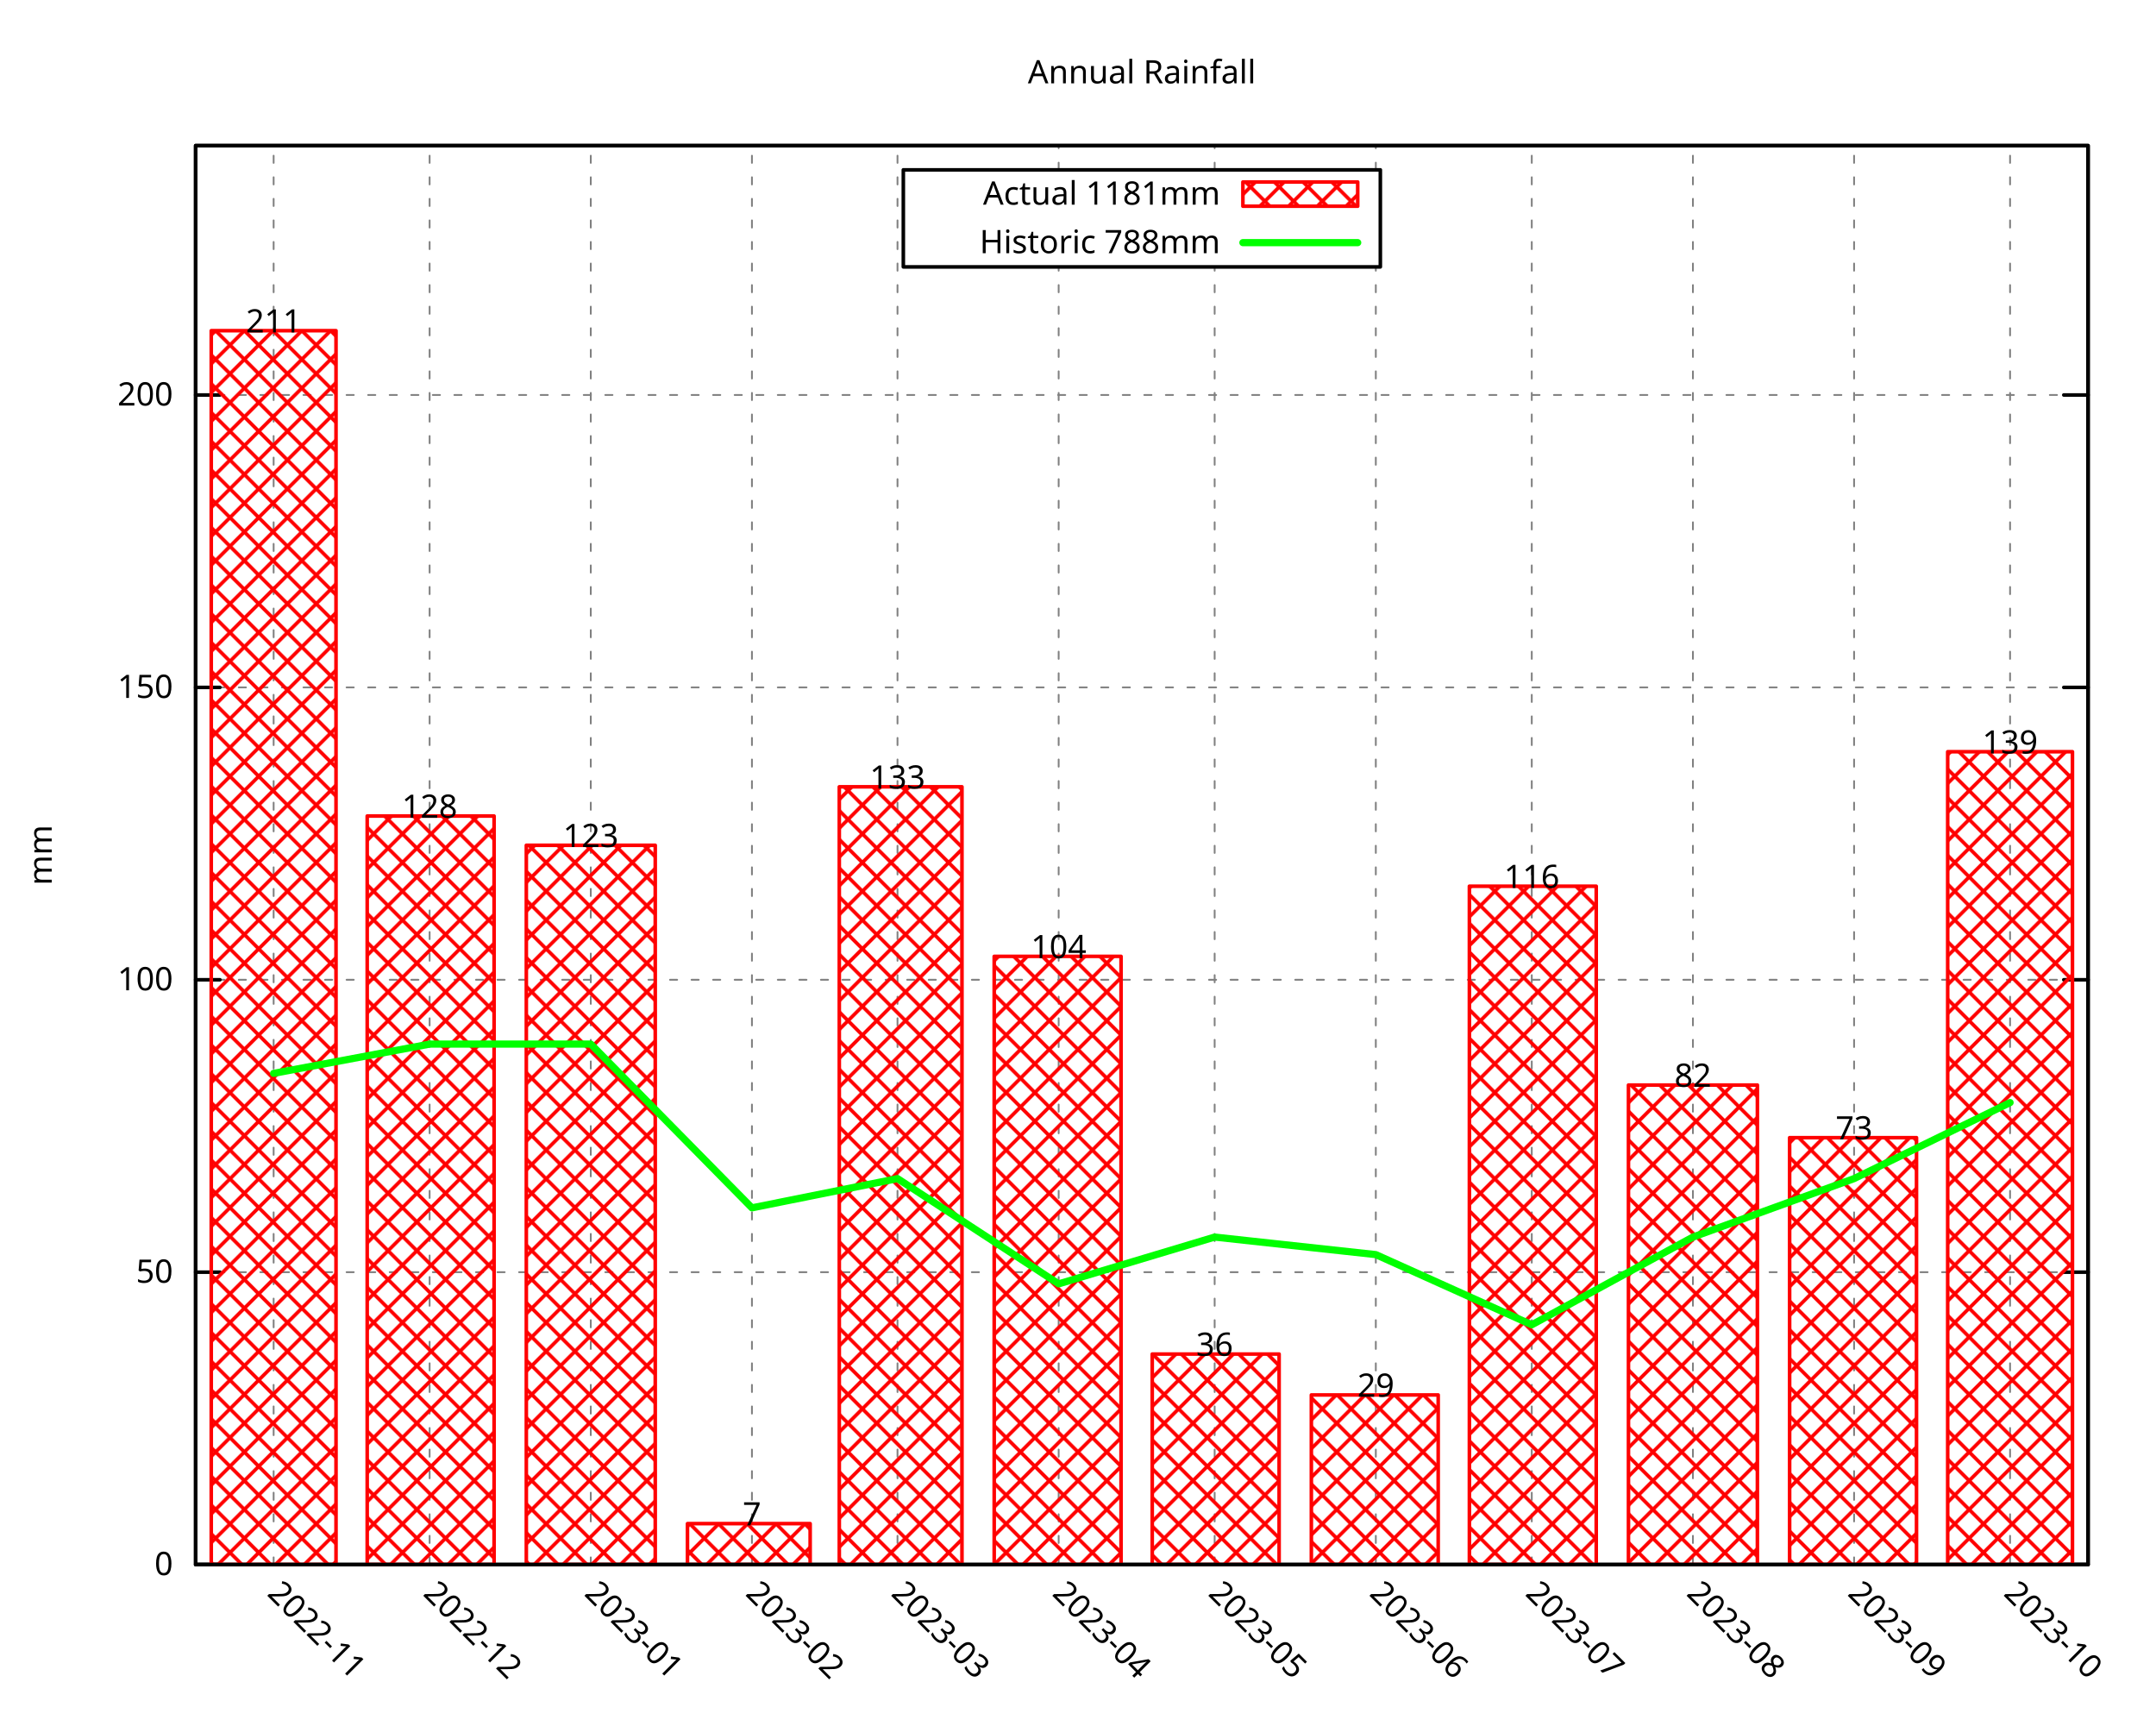
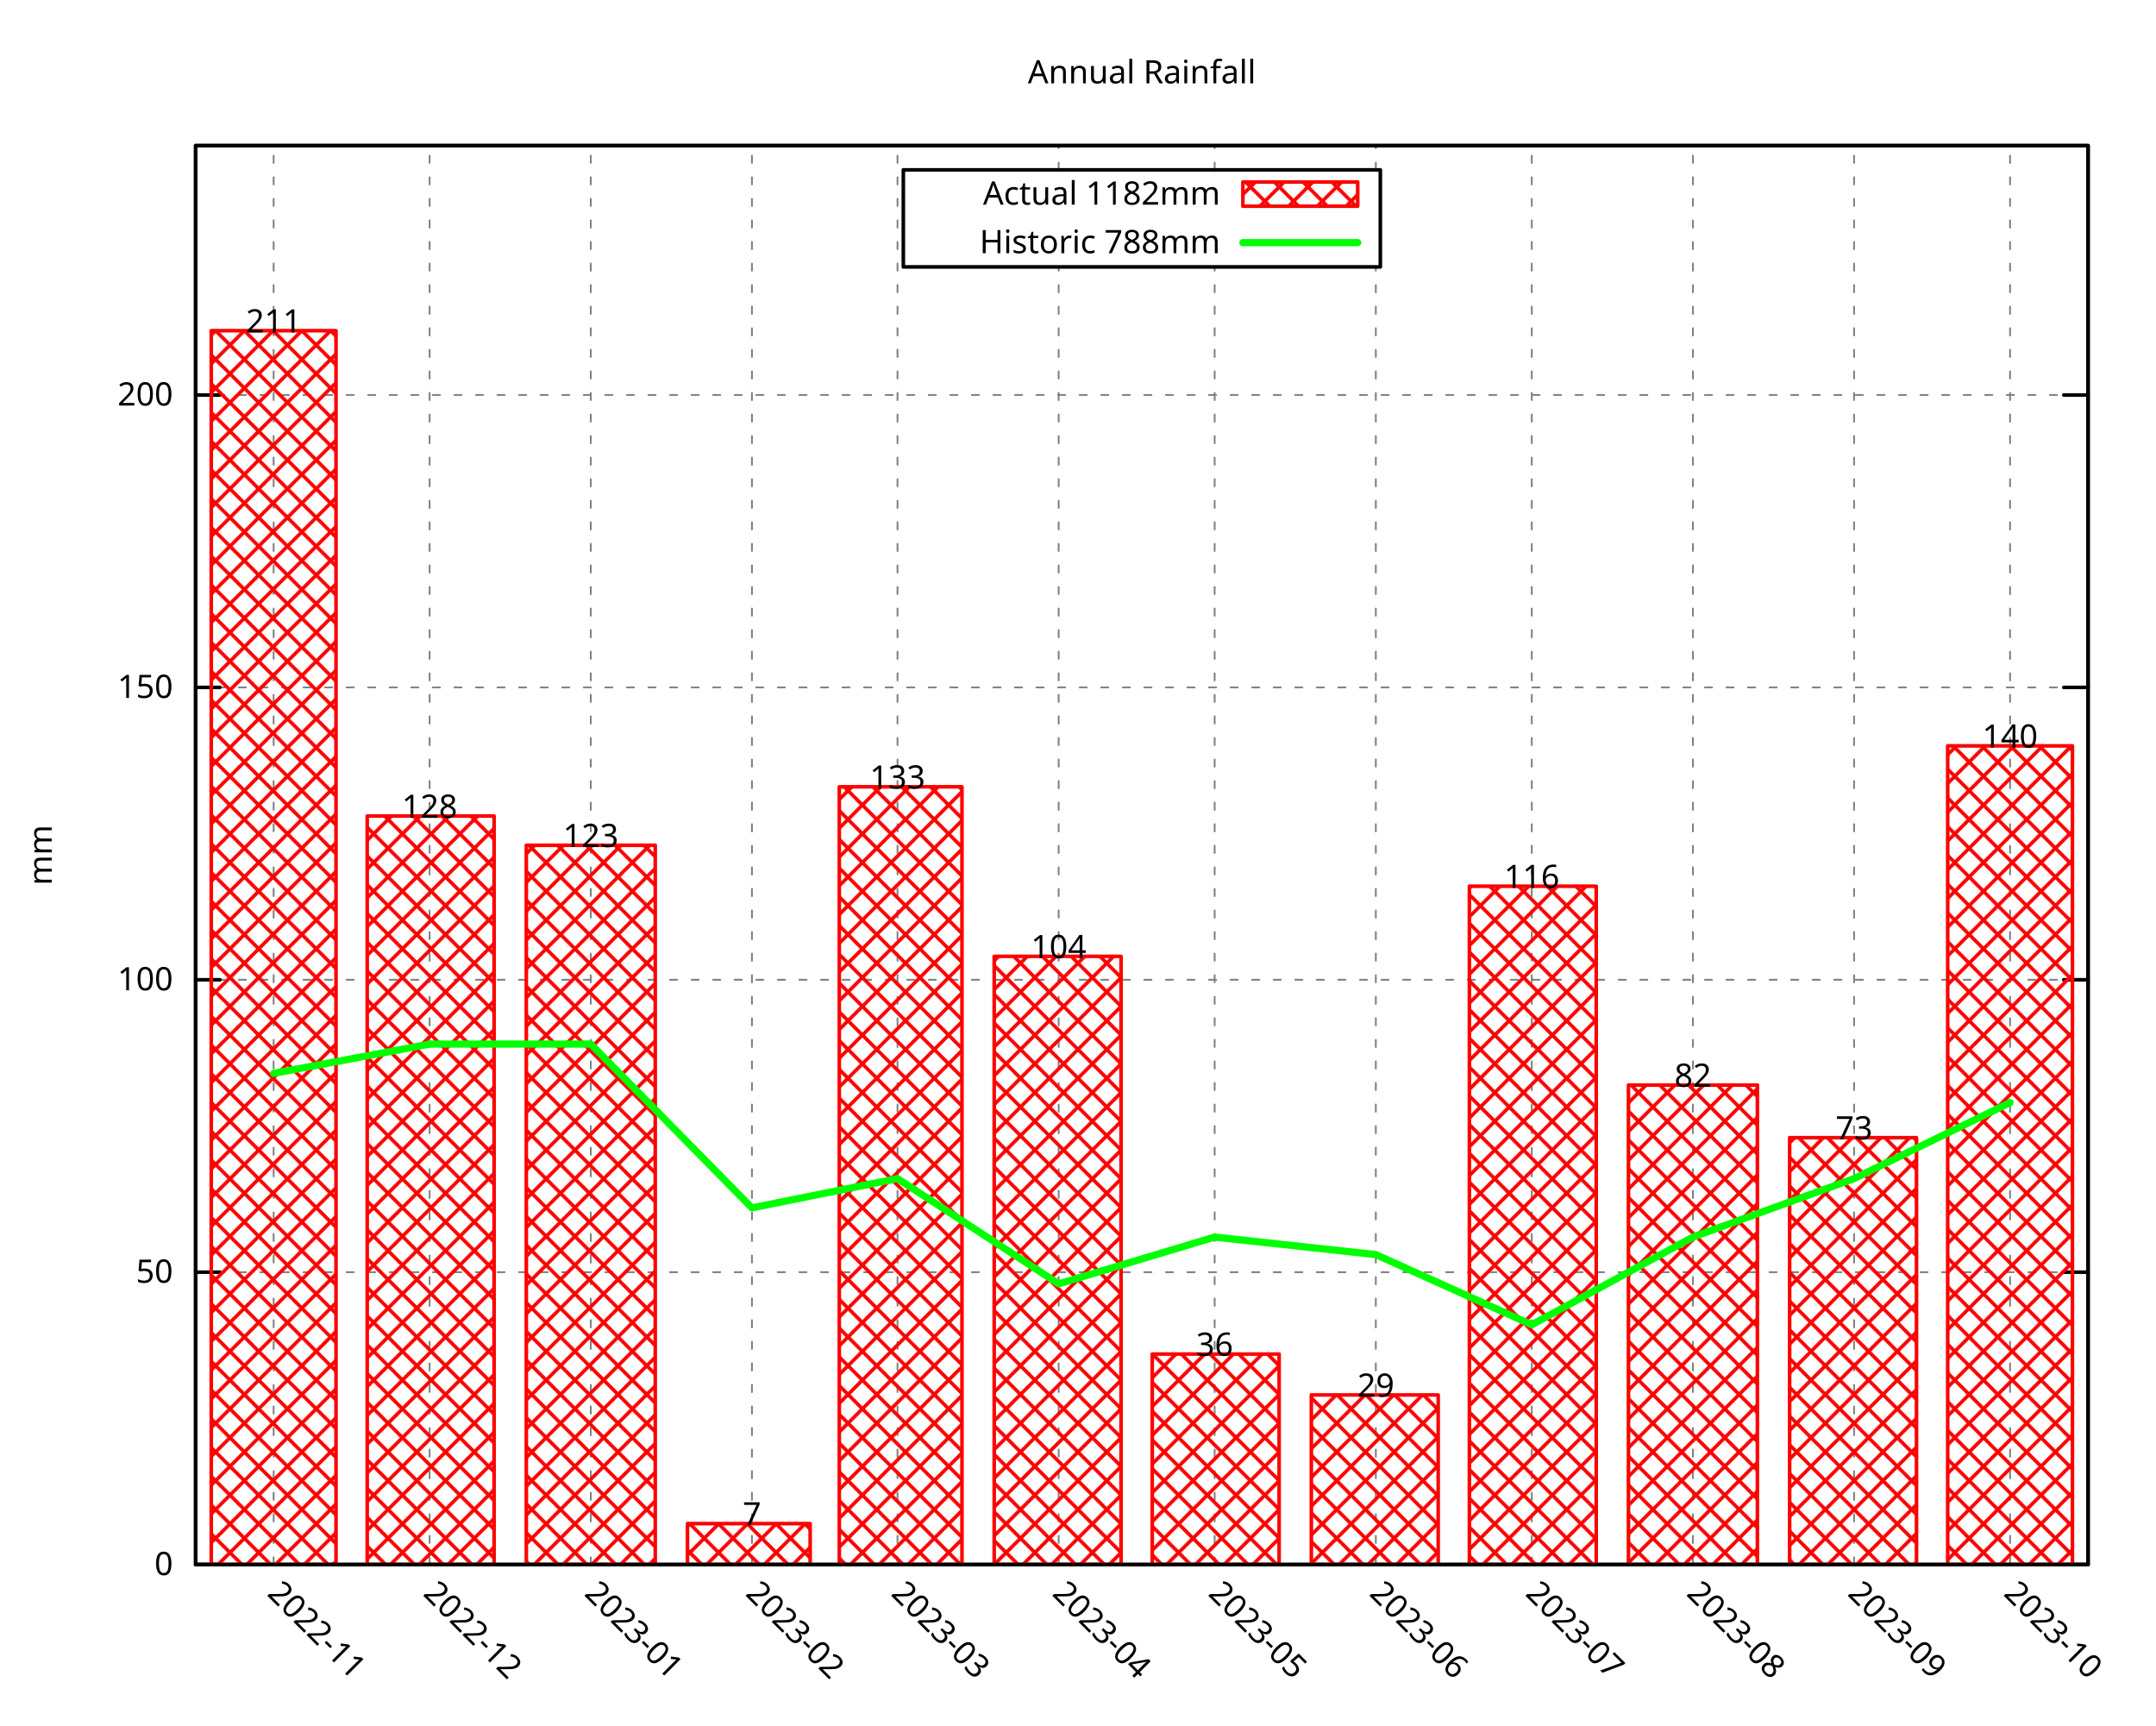
<svg xmlns="http://www.w3.org/2000/svg" xmlns:xlink="http://www.w3.org/1999/xlink" width="600" height="480" viewBox="0 0 600 480">
  <g id="gnuplot_canvas">
    <rect x="0" y="0" width="600" height="480" fill="none" />
    <defs>
      <circle id="gpDot" r="0.5" stroke-width="0.5" stroke="currentColor" />
      <path id="gpPt0" stroke-width="0.296" stroke="currentColor" d="M-1,0 h2 M0,-1 v2" />
      <path id="gpPt1" stroke-width="0.296" stroke="currentColor" d="M-1,-1 L1,1 M1,-1 L-1,1" />
      <path id="gpPt2" stroke-width="0.296" stroke="currentColor" d="M-1,0 L1,0 M0,-1 L0,1 M-1,-1 L1,1 M-1,1 L1,-1" />
      <rect id="gpPt3" stroke-width="0.296" stroke="currentColor" x="-1" y="-1" width="2" height="2" />
      <rect id="gpPt4" stroke-width="0.296" stroke="currentColor" fill="currentColor" x="-1" y="-1" width="2" height="2" />
      <circle id="gpPt5" stroke-width="0.296" stroke="currentColor" cx="0" cy="0" r="1" />
      <use xlink:href="#gpPt5" id="gpPt6" fill="currentColor" stroke="none" />
      <path id="gpPt7" stroke-width="0.296" stroke="currentColor" d="M0,-1.33 L-1.33,0.67 L1.33,0.67 z" />
      <use xlink:href="#gpPt7" id="gpPt8" fill="currentColor" stroke="none" />
      <use xlink:href="#gpPt7" id="gpPt9" stroke="currentColor" transform="rotate(180)" />
      <use xlink:href="#gpPt9" id="gpPt10" fill="currentColor" stroke="none" />
      <use xlink:href="#gpPt3" id="gpPt11" stroke="currentColor" transform="rotate(45)" />
      <use xlink:href="#gpPt11" id="gpPt12" fill="currentColor" stroke="none" />
      <path id="gpPt13" stroke-width="0.296" stroke="currentColor" d="M0,1.330 L1.265,0.411 L0.782,-1.067 L-0.782,-1.076 L-1.265,0.411 z" />
      <use xlink:href="#gpPt13" id="gpPt14" fill="currentColor" stroke="none" />
      <filter id="textbox" filterUnits="objectBoundingBox" x="0" y="0" height="1" width="1">
        <feFlood flood-color="white" flood-opacity="1" result="bgnd" />
        <feComposite in="SourceGraphic" in2="bgnd" operator="atop" />
      </filter>
      <filter id="greybox" filterUnits="objectBoundingBox" x="0" y="0" height="1" width="1">
        <feFlood flood-color="lightgrey" flood-opacity="1" result="grey" />
        <feComposite in="SourceGraphic" in2="grey" operator="atop" />
      </filter>
    </defs>
    <g fill="none" color="white" stroke="currentColor" stroke-width="1.00" stroke-linecap="round" stroke-linejoin="round">
</g>
    <g fill="none" color="black" stroke="currentColor" stroke-width="1.00" stroke-linecap="round" stroke-linejoin="round">
</g>
    <g fill="none" color="black" stroke="black" stroke-width="0.50" stroke-linecap="round" stroke-linejoin="round">
</g>
    <g fill="none" color="gray" stroke="currentColor" stroke-width="0.50" stroke-linecap="round" stroke-linejoin="round">
      <path stroke="gray" stroke-dasharray="2,4" class="gridline" d="M54.45,435.32 L581.09,435.32  " />
    </g>
    <g fill="none" color="gray" stroke="gray" stroke-width="1.00" stroke-linecap="round" stroke-linejoin="round">
</g>
    <g fill="none" color="black" stroke="currentColor" stroke-width="1.00" stroke-linecap="round" stroke-linejoin="round">
      <path stroke="black" d="M54.45,435.32 L61.20,435.32 M581.09,435.32 L574.34,435.32  " />
      <g transform="translate(48.15,438.25)" stroke="none" fill="black" font-family="Droid Sans" font-size="9.00" text-anchor="end">
        <text>
          <tspan font-family="Droid Sans"> 0</tspan>
        </text>
      </g>
    </g>
    <g fill="none" color="black" stroke="currentColor" stroke-width="1.00" stroke-linecap="round" stroke-linejoin="round">
</g>
    <g fill="none" color="black" stroke="black" stroke-width="0.50" stroke-linecap="round" stroke-linejoin="round">
</g>
    <g fill="none" color="gray" stroke="currentColor" stroke-width="0.50" stroke-linecap="round" stroke-linejoin="round">
      <path stroke="gray" stroke-dasharray="2,4" class="gridline" d="M54.45,353.97 L581.09,353.97  " />
    </g>
    <g fill="none" color="gray" stroke="gray" stroke-width="1.00" stroke-linecap="round" stroke-linejoin="round">
</g>
    <g fill="none" color="black" stroke="currentColor" stroke-width="1.00" stroke-linecap="round" stroke-linejoin="round">
      <path stroke="black" d="M54.45,353.97 L61.20,353.97 M581.09,353.97 L574.34,353.97  " />
      <g transform="translate(48.15,356.90)" stroke="none" fill="black" font-family="Droid Sans" font-size="9.00" text-anchor="end">
        <text>
          <tspan font-family="Droid Sans"> 50</tspan>
        </text>
      </g>
    </g>
    <g fill="none" color="black" stroke="currentColor" stroke-width="1.00" stroke-linecap="round" stroke-linejoin="round">
</g>
    <g fill="none" color="black" stroke="black" stroke-width="0.50" stroke-linecap="round" stroke-linejoin="round">
</g>
    <g fill="none" color="gray" stroke="currentColor" stroke-width="0.50" stroke-linecap="round" stroke-linejoin="round">
      <path stroke="gray" stroke-dasharray="2,4" class="gridline" d="M54.45,272.61 L581.09,272.61  " />
    </g>
    <g fill="none" color="gray" stroke="gray" stroke-width="1.00" stroke-linecap="round" stroke-linejoin="round">
</g>
    <g fill="none" color="black" stroke="currentColor" stroke-width="1.00" stroke-linecap="round" stroke-linejoin="round">
      <path stroke="black" d="M54.45,272.61 L61.20,272.61 M581.09,272.61 L574.34,272.61  " />
      <g transform="translate(48.15,275.54)" stroke="none" fill="black" font-family="Droid Sans" font-size="9.00" text-anchor="end">
        <text>
          <tspan font-family="Droid Sans"> 100</tspan>
        </text>
      </g>
    </g>
    <g fill="none" color="black" stroke="currentColor" stroke-width="1.00" stroke-linecap="round" stroke-linejoin="round">
</g>
    <g fill="none" color="black" stroke="black" stroke-width="0.50" stroke-linecap="round" stroke-linejoin="round">
</g>
    <g fill="none" color="gray" stroke="currentColor" stroke-width="0.50" stroke-linecap="round" stroke-linejoin="round">
      <path stroke="gray" stroke-dasharray="2,4" class="gridline" d="M54.45,191.26 L581.09,191.26  " />
    </g>
    <g fill="none" color="gray" stroke="gray" stroke-width="1.00" stroke-linecap="round" stroke-linejoin="round">
</g>
    <g fill="none" color="black" stroke="currentColor" stroke-width="1.00" stroke-linecap="round" stroke-linejoin="round">
      <path stroke="black" d="M54.45,191.26 L61.20,191.26 M581.09,191.26 L574.34,191.26  " />
      <g transform="translate(48.15,194.19)" stroke="none" fill="black" font-family="Droid Sans" font-size="9.00" text-anchor="end">
        <text>
          <tspan font-family="Droid Sans"> 150</tspan>
        </text>
      </g>
    </g>
    <g fill="none" color="black" stroke="currentColor" stroke-width="1.00" stroke-linecap="round" stroke-linejoin="round">
</g>
    <g fill="none" color="black" stroke="black" stroke-width="0.50" stroke-linecap="round" stroke-linejoin="round">
</g>
    <g fill="none" color="gray" stroke="currentColor" stroke-width="0.50" stroke-linecap="round" stroke-linejoin="round">
      <path stroke="gray" stroke-dasharray="2,4" class="gridline" d="M54.45,109.90 L581.09,109.90  " />
    </g>
    <g fill="none" color="gray" stroke="gray" stroke-width="1.00" stroke-linecap="round" stroke-linejoin="round">
</g>
    <g fill="none" color="black" stroke="currentColor" stroke-width="1.00" stroke-linecap="round" stroke-linejoin="round">
      <path stroke="black" d="M54.45,109.90 L61.20,109.90 M581.09,109.90 L574.34,109.90  " />
      <g transform="translate(48.15,112.83)" stroke="none" fill="black" font-family="Droid Sans" font-size="9.00" text-anchor="end">
        <text>
          <tspan font-family="Droid Sans"> 200</tspan>
        </text>
      </g>
    </g>
    <g fill="none" color="black" stroke="currentColor" stroke-width="1.00" stroke-linecap="round" stroke-linejoin="round">
</g>
    <g fill="none" color="black" stroke="black" stroke-width="0.50" stroke-linecap="round" stroke-linejoin="round">
</g>
    <g fill="none" color="gray" stroke="currentColor" stroke-width="0.50" stroke-linecap="round" stroke-linejoin="round">
      <path stroke="gray" stroke-dasharray="2,4" class="gridline" d="M76.15,435.32 L76.15,40.51  " />
    </g>
    <g fill="none" color="gray" stroke="gray" stroke-width="1.00" stroke-linecap="round" stroke-linejoin="round">
</g>
    <g fill="none" color="black" stroke="currentColor" stroke-width="1.00" stroke-linecap="round" stroke-linejoin="round">
      <path stroke="black" d="M76.15,435.32 M76.15,40.51  " />
      <g transform="translate(74.08,443.69) rotate(45)" stroke="none" fill="black" font-family="Droid Sans" font-size="9.00" text-anchor="start">
        <text>
          <tspan font-family="Droid Sans">2022-11</tspan>
        </text>
      </g>
    </g>
    <g fill="none" color="black" stroke="currentColor" stroke-width="1.00" stroke-linecap="round" stroke-linejoin="round">
</g>
    <g fill="none" color="black" stroke="black" stroke-width="0.50" stroke-linecap="round" stroke-linejoin="round">
</g>
    <g fill="none" color="gray" stroke="currentColor" stroke-width="0.50" stroke-linecap="round" stroke-linejoin="round">
      <path stroke="gray" stroke-dasharray="2,4" class="gridline" d="M119.56,435.32 L119.56,40.51  " />
    </g>
    <g fill="none" color="gray" stroke="gray" stroke-width="1.00" stroke-linecap="round" stroke-linejoin="round">
</g>
    <g fill="none" color="black" stroke="currentColor" stroke-width="1.00" stroke-linecap="round" stroke-linejoin="round">
      <path stroke="black" d="M119.56,435.32 M119.56,40.51  " />
      <g transform="translate(117.49,443.69) rotate(45)" stroke="none" fill="black" font-family="Droid Sans" font-size="9.00" text-anchor="start">
        <text>
          <tspan font-family="Droid Sans">2022-12</tspan>
        </text>
      </g>
    </g>
    <g fill="none" color="black" stroke="currentColor" stroke-width="1.00" stroke-linecap="round" stroke-linejoin="round">
</g>
    <g fill="none" color="black" stroke="black" stroke-width="0.50" stroke-linecap="round" stroke-linejoin="round">
</g>
    <g fill="none" color="gray" stroke="currentColor" stroke-width="0.50" stroke-linecap="round" stroke-linejoin="round">
      <path stroke="gray" stroke-dasharray="2,4" class="gridline" d="M164.41,435.32 L164.41,40.51  " />
    </g>
    <g fill="none" color="gray" stroke="gray" stroke-width="1.00" stroke-linecap="round" stroke-linejoin="round">
</g>
    <g fill="none" color="black" stroke="currentColor" stroke-width="1.00" stroke-linecap="round" stroke-linejoin="round">
      <path stroke="black" d="M164.41,435.32 M164.41,40.51  " />
      <g transform="translate(162.34,443.69) rotate(45)" stroke="none" fill="black" font-family="Droid Sans" font-size="9.00" text-anchor="start">
        <text>
          <tspan font-family="Droid Sans">2023-01</tspan>
        </text>
      </g>
    </g>
    <g fill="none" color="black" stroke="currentColor" stroke-width="1.00" stroke-linecap="round" stroke-linejoin="round">
</g>
    <g fill="none" color="black" stroke="black" stroke-width="0.50" stroke-linecap="round" stroke-linejoin="round">
</g>
    <g fill="none" color="gray" stroke="currentColor" stroke-width="0.50" stroke-linecap="round" stroke-linejoin="round">
      <path stroke="gray" stroke-dasharray="2,4" class="gridline" d="M209.26,435.32 L209.26,40.51  " />
    </g>
    <g fill="none" color="gray" stroke="gray" stroke-width="1.00" stroke-linecap="round" stroke-linejoin="round">
</g>
    <g fill="none" color="black" stroke="currentColor" stroke-width="1.00" stroke-linecap="round" stroke-linejoin="round">
      <path stroke="black" d="M209.26,435.32 M209.26,40.51  " />
      <g transform="translate(207.19,443.69) rotate(45)" stroke="none" fill="black" font-family="Droid Sans" font-size="9.00" text-anchor="start">
        <text>
          <tspan font-family="Droid Sans">2023-02</tspan>
        </text>
      </g>
    </g>
    <g fill="none" color="black" stroke="currentColor" stroke-width="1.00" stroke-linecap="round" stroke-linejoin="round">
</g>
    <g fill="none" color="black" stroke="black" stroke-width="0.50" stroke-linecap="round" stroke-linejoin="round">
</g>
    <g fill="none" color="gray" stroke="currentColor" stroke-width="0.50" stroke-linecap="round" stroke-linejoin="round">
      <path stroke="gray" stroke-dasharray="2,4" class="gridline" d="M249.77,435.32 L249.77,40.51  " />
    </g>
    <g fill="none" color="gray" stroke="gray" stroke-width="1.00" stroke-linecap="round" stroke-linejoin="round">
</g>
    <g fill="none" color="black" stroke="currentColor" stroke-width="1.00" stroke-linecap="round" stroke-linejoin="round">
      <path stroke="black" d="M249.77,435.32 M249.77,40.51  " />
      <g transform="translate(247.70,443.69) rotate(45)" stroke="none" fill="black" font-family="Droid Sans" font-size="9.00" text-anchor="start">
        <text>
          <tspan font-family="Droid Sans">2023-03</tspan>
        </text>
      </g>
    </g>
    <g fill="none" color="black" stroke="currentColor" stroke-width="1.00" stroke-linecap="round" stroke-linejoin="round">
</g>
    <g fill="none" color="black" stroke="black" stroke-width="0.50" stroke-linecap="round" stroke-linejoin="round">
</g>
    <g fill="none" color="gray" stroke="currentColor" stroke-width="0.50" stroke-linecap="round" stroke-linejoin="round">
      <path stroke="gray" stroke-dasharray="2,4" class="gridline" d="M294.62,435.32 L294.62,74.26 M294.62,47.26 L294.62,40.51  " />
    </g>
    <g fill="none" color="gray" stroke="gray" stroke-width="1.00" stroke-linecap="round" stroke-linejoin="round">
</g>
    <g fill="none" color="black" stroke="currentColor" stroke-width="1.00" stroke-linecap="round" stroke-linejoin="round">
      <path stroke="black" d="M294.62,435.32 M294.62,40.51  " />
      <g transform="translate(292.55,443.69) rotate(45)" stroke="none" fill="black" font-family="Droid Sans" font-size="9.00" text-anchor="start">
        <text>
          <tspan font-family="Droid Sans">2023-04</tspan>
        </text>
      </g>
    </g>
    <g fill="none" color="black" stroke="currentColor" stroke-width="1.00" stroke-linecap="round" stroke-linejoin="round">
</g>
    <g fill="none" color="black" stroke="black" stroke-width="0.50" stroke-linecap="round" stroke-linejoin="round">
</g>
    <g fill="none" color="gray" stroke="currentColor" stroke-width="0.50" stroke-linecap="round" stroke-linejoin="round">
      <path stroke="gray" stroke-dasharray="2,4" class="gridline" d="M338.03,435.32 L338.03,74.26 M338.03,47.26 L338.03,40.51  " />
    </g>
    <g fill="none" color="gray" stroke="gray" stroke-width="1.00" stroke-linecap="round" stroke-linejoin="round">
</g>
    <g fill="none" color="black" stroke="currentColor" stroke-width="1.00" stroke-linecap="round" stroke-linejoin="round">
      <path stroke="black" d="M338.03,435.32 M338.03,40.51  " />
      <g transform="translate(335.96,443.69) rotate(45)" stroke="none" fill="black" font-family="Droid Sans" font-size="9.00" text-anchor="start">
        <text>
          <tspan font-family="Droid Sans">2023-05</tspan>
        </text>
      </g>
    </g>
    <g fill="none" color="black" stroke="currentColor" stroke-width="1.00" stroke-linecap="round" stroke-linejoin="round">
</g>
    <g fill="none" color="black" stroke="black" stroke-width="0.50" stroke-linecap="round" stroke-linejoin="round">
</g>
    <g fill="none" color="gray" stroke="currentColor" stroke-width="0.50" stroke-linecap="round" stroke-linejoin="round">
      <path stroke="gray" stroke-dasharray="2,4" class="gridline" d="M382.88,435.32 L382.88,74.26 M382.88,47.26 L382.88,40.51  " />
    </g>
    <g fill="none" color="gray" stroke="gray" stroke-width="1.00" stroke-linecap="round" stroke-linejoin="round">
</g>
    <g fill="none" color="black" stroke="currentColor" stroke-width="1.00" stroke-linecap="round" stroke-linejoin="round">
      <path stroke="black" d="M382.88,435.32 M382.88,40.51  " />
      <g transform="translate(380.81,443.69) rotate(45)" stroke="none" fill="black" font-family="Droid Sans" font-size="9.00" text-anchor="start">
        <text>
          <tspan font-family="Droid Sans">2023-06</tspan>
        </text>
      </g>
    </g>
    <g fill="none" color="black" stroke="currentColor" stroke-width="1.00" stroke-linecap="round" stroke-linejoin="round">
</g>
    <g fill="none" color="black" stroke="black" stroke-width="0.50" stroke-linecap="round" stroke-linejoin="round">
</g>
    <g fill="none" color="gray" stroke="currentColor" stroke-width="0.50" stroke-linecap="round" stroke-linejoin="round">
      <path stroke="gray" stroke-dasharray="2,4" class="gridline" d="M426.28,435.32 L426.28,40.51  " />
    </g>
    <g fill="none" color="gray" stroke="gray" stroke-width="1.00" stroke-linecap="round" stroke-linejoin="round">
</g>
    <g fill="none" color="black" stroke="currentColor" stroke-width="1.00" stroke-linecap="round" stroke-linejoin="round">
      <path stroke="black" d="M426.28,435.32 M426.28,40.51  " />
      <g transform="translate(424.21,443.69) rotate(45)" stroke="none" fill="black" font-family="Droid Sans" font-size="9.00" text-anchor="start">
        <text>
          <tspan font-family="Droid Sans">2023-07</tspan>
        </text>
      </g>
    </g>
    <g fill="none" color="black" stroke="currentColor" stroke-width="1.00" stroke-linecap="round" stroke-linejoin="round">
</g>
    <g fill="none" color="black" stroke="black" stroke-width="0.50" stroke-linecap="round" stroke-linejoin="round">
</g>
    <g fill="none" color="gray" stroke="currentColor" stroke-width="0.50" stroke-linecap="round" stroke-linejoin="round">
      <path stroke="gray" stroke-dasharray="2,4" class="gridline" d="M471.13,435.32 L471.13,40.51  " />
    </g>
    <g fill="none" color="gray" stroke="gray" stroke-width="1.00" stroke-linecap="round" stroke-linejoin="round">
</g>
    <g fill="none" color="black" stroke="currentColor" stroke-width="1.00" stroke-linecap="round" stroke-linejoin="round">
      <path stroke="black" d="M471.13,435.32 M471.13,40.51  " />
      <g transform="translate(469.06,443.69) rotate(45)" stroke="none" fill="black" font-family="Droid Sans" font-size="9.00" text-anchor="start">
        <text>
          <tspan font-family="Droid Sans">2023-08</tspan>
        </text>
      </g>
    </g>
    <g fill="none" color="black" stroke="currentColor" stroke-width="1.00" stroke-linecap="round" stroke-linejoin="round">
</g>
    <g fill="none" color="black" stroke="black" stroke-width="0.50" stroke-linecap="round" stroke-linejoin="round">
</g>
    <g fill="none" color="gray" stroke="currentColor" stroke-width="0.50" stroke-linecap="round" stroke-linejoin="round">
      <path stroke="gray" stroke-dasharray="2,4" class="gridline" d="M515.98,435.32 L515.98,40.51  " />
    </g>
    <g fill="none" color="gray" stroke="gray" stroke-width="1.00" stroke-linecap="round" stroke-linejoin="round">
</g>
    <g fill="none" color="black" stroke="currentColor" stroke-width="1.00" stroke-linecap="round" stroke-linejoin="round">
      <path stroke="black" d="M515.98,435.32 M515.98,40.51  " />
      <g transform="translate(513.91,443.69) rotate(45)" stroke="none" fill="black" font-family="Droid Sans" font-size="9.00" text-anchor="start">
        <text>
          <tspan font-family="Droid Sans">2023-09</tspan>
        </text>
      </g>
    </g>
    <g fill="none" color="black" stroke="currentColor" stroke-width="1.00" stroke-linecap="round" stroke-linejoin="round">
</g>
    <g fill="none" color="black" stroke="black" stroke-width="0.50" stroke-linecap="round" stroke-linejoin="round">
</g>
    <g fill="none" color="gray" stroke="currentColor" stroke-width="0.50" stroke-linecap="round" stroke-linejoin="round">
      <path stroke="gray" stroke-dasharray="2,4" class="gridline" d="M559.39,435.32 L559.39,40.51  " />
    </g>
    <g fill="none" color="gray" stroke="gray" stroke-width="1.00" stroke-linecap="round" stroke-linejoin="round">
</g>
    <g fill="none" color="black" stroke="currentColor" stroke-width="1.00" stroke-linecap="round" stroke-linejoin="round">
      <path stroke="black" d="M559.39,435.32 M559.39,40.51  " />
      <g transform="translate(557.32,443.69) rotate(45)" stroke="none" fill="black" font-family="Droid Sans" font-size="9.00" text-anchor="start">
        <text>
          <tspan font-family="Droid Sans">2023-10</tspan>
        </text>
      </g>
    </g>
    <g fill="none" color="black" stroke="currentColor" stroke-width="1.00" stroke-linecap="round" stroke-linejoin="round">
</g>
    <g fill="none" color="black" stroke="currentColor" stroke-width="1.00" stroke-linecap="round" stroke-linejoin="round">
      <path stroke="black" d="M54.45,40.51 L54.45,435.32 L581.09,435.32 L581.09,40.51 L54.45,40.51 Z  " />
    </g>
    <g fill="none" color="black" stroke="currentColor" stroke-width="1.00" stroke-linecap="round" stroke-linejoin="round">
      <g transform="translate(14.39,237.92) rotate(270)" stroke="none" fill="black" font-family="Droid Sans" font-size="9.00" text-anchor="middle">
        <text>
          <tspan font-family="Droid Sans">mm</tspan>
        </text>
      </g>
    </g>
    <g fill="none" color="black" stroke="currentColor" stroke-width="1.00" stroke-linecap="round" stroke-linejoin="round">
</g>
    <g fill="none" color="black" stroke="currentColor" stroke-width="1.00" stroke-linecap="round" stroke-linejoin="round">
      <path stroke="black" d="M251.39,74.26 L251.39,47.26 L384.14,47.26 L384.14,74.26 L251.39,74.26 Z  " />
    </g>
    <g id="gnuplot_plot_1">
      <g fill="none" color="black" stroke="currentColor" stroke-width="1.00" stroke-linecap="round" stroke-linejoin="round">
        <g transform="translate(339.59,56.94)" stroke="none" fill="black" font-family="Droid Sans" font-size="9.00" text-anchor="end">
          <text>
-             <tspan font-family="Droid Sans">Actual 1181mm</tspan>
+             <tspan font-family="Droid Sans">Actual 1182mm</tspan>
          </text>
        </g>
      </g>
      <g fill="none" color="black" stroke="currentColor" stroke-width="1.00" stroke-linecap="round" stroke-linejoin="round">
        <defs>
          <pattern id="gpPat1" patternUnits="userSpaceOnUse" x="0" y="0" width="8" height="8">
            <path style="fill:none; stroke:rgb(255,0,0)" d="M0,0 L8,8 M0,8 L8,0" />
          </pattern>
        </defs>
        <g stroke="none" shape-rendering="crispEdges">
          <polygon fill="url(#gpPat1)" points="345.89,57.38 377.84,57.38 377.84,50.63 345.89,50.63 " />
        </g>
        <path stroke="rgb(255,   0,   0)" d="M345.89,57.38 L377.84,57.38 L377.84,50.64 L345.89,50.64 L345.89,57.38 Z  " />
      </g>
      <g fill="none" color="black" stroke="currentColor" stroke-width="1.00" stroke-linecap="round" stroke-linejoin="round">
        <defs>
          <pattern id="gpPat2" patternUnits="userSpaceOnUse" x="0" y="0" width="8" height="8">
            <path style="fill:none; stroke:rgb(255,0,0)" d="M0,0 L8,8 M0,8 L8,0" />
          </pattern>
        </defs>
        <g stroke="none" shape-rendering="crispEdges">
          <polygon fill="url(#gpPat2)" points="58.79,435.32 93.52,435.32 93.52,92.00 58.79,92.00 " />
        </g>
        <path stroke="rgb(255,   0,   0)" d="M58.79,435.32 L58.79,92.01 L93.51,92.01 L93.51,435.32 L58.79,435.32 Z  " />
        <g stroke="none" shape-rendering="crispEdges">
          <polygon fill="url(#gpPat2)" points="102.19,435.32 137.51,435.32 137.51,227.04 102.19,227.04 " />
        </g>
        <path stroke="rgb(255,   0,   0)" d="M102.19,435.32 L102.19,227.05 L137.50,227.05 L137.50,435.32 L102.19,435.32 Z  " />
        <g stroke="none" shape-rendering="crispEdges">
          <polygon fill="url(#gpPat2)" points="146.47,435.32 182.36,435.32 182.36,235.18 146.47,235.18 " />
        </g>
        <path stroke="rgb(255,   0,   0)" d="M146.47,435.32 L146.47,235.19 L182.35,235.19 L182.35,435.32 L146.47,435.32 Z  " />
        <g stroke="none" shape-rendering="crispEdges">
          <polygon fill="url(#gpPat2)" points="191.32,435.32 225.47,435.32 225.47,423.92 191.32,423.92 " />
        </g>
        <path stroke="rgb(255,   0,   0)" d="M191.32,435.32 L191.32,423.93 L225.46,423.93 L225.46,435.32 L191.32,435.32 Z  " />
        <g stroke="none" shape-rendering="crispEdges">
          <polygon fill="url(#gpPat2)" points="233.57,435.32 267.72,435.32 267.72,218.91 233.57,218.91 " />
        </g>
        <path stroke="rgb(255,   0,   0)" d="M233.57,435.32 L233.57,218.92 L267.71,218.92 L267.71,435.32 L233.57,435.32 Z  " />
        <g stroke="none" shape-rendering="crispEdges">
          <polygon fill="url(#gpPat2)" points="276.68,435.32 311.99,435.32 311.99,266.09 276.68,266.09 " />
        </g>
        <path stroke="rgb(255,   0,   0)" d="M276.68,435.32 L276.68,266.10 L311.98,266.10 L311.98,435.32 L276.68,435.32 Z  " />
        <g stroke="none" shape-rendering="crispEdges">
          <polygon fill="url(#gpPat2)" points="320.66,435.32 355.98,435.32 355.98,376.74 320.66,376.74 " />
        </g>
        <path stroke="rgb(255,   0,   0)" d="M320.66,435.32 L320.66,376.75 L355.97,376.75 L355.97,435.32 L320.66,435.32 Z  " />
        <g stroke="none" shape-rendering="crispEdges">
          <polygon fill="url(#gpPat2)" points="364.94,435.32 400.25,435.32 400.25,388.12 364.94,388.12 " />
        </g>
        <path stroke="rgb(255,   0,   0)" d="M364.94,435.32 L364.94,388.13 L400.24,388.13 L400.24,435.32 L364.94,435.32 Z  " />
        <g stroke="none" shape-rendering="crispEdges">
          <polygon fill="url(#gpPat2)" points="408.92,435.32 444.23,435.32 444.23,246.57 408.92,246.57 " />
        </g>
        <path stroke="rgb(255,   0,   0)" d="M408.92,435.32 L408.92,246.58 L444.22,246.58 L444.22,435.32 L408.92,435.32 Z  " />
        <g stroke="none" shape-rendering="crispEdges">
          <polygon fill="url(#gpPat2)" points="453.19,435.32 489.08,435.32 489.08,301.89 453.19,301.89 " />
        </g>
        <path stroke="rgb(255,   0,   0)" d="M453.19,435.32 L453.19,301.90 L489.07,301.90 L489.07,435.32 L453.19,435.32 Z  " />
        <g stroke="none" shape-rendering="crispEdges">
          <polygon fill="url(#gpPat2)" points="498.04,435.32 533.36,435.32 533.36,316.53 498.04,316.53 " />
        </g>
        <path stroke="rgb(255,   0,   0)" d="M498.04,435.32 L498.04,316.54 L533.35,316.54 L533.35,435.32 L498.04,435.32 Z  " />
        <g stroke="none" shape-rendering="crispEdges">
-           <polygon fill="url(#gpPat2)" points="542.03,435.32 576.76,435.32 576.76,209.15 542.03,209.15 " />
-         </g>
-         <path stroke="rgb(255,   0,   0)" d="M542.03,435.32 L542.03,209.16 L576.75,209.16 L576.75,435.32 L542.03,435.32 Z  " />
+           <polygon fill="url(#gpPat2)" points="542.03,435.32 576.76,435.32 576.76,207.52 542.03,207.52 " />
+         </g>
+         <path stroke="rgb(255,   0,   0)" d="M542.03,435.32 L542.03,207.53 L576.75,207.53 L576.75,435.32 L542.03,435.32 Z  " />
      </g>
    </g>
    <g id="gnuplot_plot_2" fill="none">
      <g fill="none" color="black" stroke="currentColor" stroke-width="1.00" stroke-linecap="round" stroke-linejoin="round">
        <g transform="translate(76.15,92.50)" stroke="none" fill="black" font-family="Droid Sans" font-size="9.00" text-anchor="middle">
          <text>
            <tspan font-family="Droid Sans">211</tspan>
          </text>
        </g>
        <g transform="translate(119.56,227.54)" stroke="none" fill="black" font-family="Droid Sans" font-size="9.00" text-anchor="middle">
          <text>
            <tspan font-family="Droid Sans">128</tspan>
          </text>
        </g>
        <g transform="translate(164.41,235.68)" stroke="none" fill="black" font-family="Droid Sans" font-size="9.00" text-anchor="middle">
          <text>
            <tspan font-family="Droid Sans">123</tspan>
          </text>
        </g>
        <g transform="translate(209.26,424.42)" stroke="none" fill="black" font-family="Droid Sans" font-size="9.00" text-anchor="middle">
          <text>
            <tspan font-family="Droid Sans">7</tspan>
          </text>
        </g>
        <g transform="translate(249.77,219.41)" stroke="none" fill="black" font-family="Droid Sans" font-size="9.00" text-anchor="middle">
          <text>
            <tspan font-family="Droid Sans">133</tspan>
          </text>
        </g>
        <g transform="translate(294.62,266.59)" stroke="none" fill="black" font-family="Droid Sans" font-size="9.00" text-anchor="middle">
          <text>
            <tspan font-family="Droid Sans">104</tspan>
          </text>
        </g>
        <g transform="translate(338.03,377.23)" stroke="none" fill="black" font-family="Droid Sans" font-size="9.00" text-anchor="middle">
          <text>
            <tspan font-family="Droid Sans">36</tspan>
          </text>
        </g>
        <g transform="translate(382.88,388.62)" stroke="none" fill="black" font-family="Droid Sans" font-size="9.00" text-anchor="middle">
          <text>
            <tspan font-family="Droid Sans">29</tspan>
          </text>
        </g>
        <g transform="translate(426.28,247.07)" stroke="none" fill="black" font-family="Droid Sans" font-size="9.00" text-anchor="middle">
          <text>
            <tspan font-family="Droid Sans">116</tspan>
          </text>
        </g>
        <g transform="translate(471.13,302.39)" stroke="none" fill="black" font-family="Droid Sans" font-size="9.00" text-anchor="middle">
          <text>
            <tspan font-family="Droid Sans">82</tspan>
          </text>
        </g>
        <g transform="translate(515.98,317.03)" stroke="none" fill="black" font-family="Droid Sans" font-size="9.00" text-anchor="middle">
          <text>
            <tspan font-family="Droid Sans">73</tspan>
          </text>
        </g>
-         <g transform="translate(559.39,209.65)" stroke="none" fill="black" font-family="Droid Sans" font-size="9.00" text-anchor="middle">
-           <text>
-             <tspan font-family="Droid Sans">139</tspan>
+         <g transform="translate(559.39,208.02)" stroke="none" fill="black" font-family="Droid Sans" font-size="9.00" text-anchor="middle">
+           <text>
+             <tspan font-family="Droid Sans">140</tspan>
          </text>
        </g>
      </g>
    </g>
    <g id="gnuplot_plot_3">
      <g fill="none" color="white" stroke="black" stroke-width="2.00" stroke-linecap="round" stroke-linejoin="round">
</g>
      <g fill="none" color="black" stroke="currentColor" stroke-width="2.00" stroke-linecap="round" stroke-linejoin="round">
        <g transform="translate(339.59,70.44)" stroke="none" fill="black" font-family="Droid Sans" font-size="9.00" text-anchor="end">
          <text>
            <tspan font-family="Droid Sans">Historic 788mm</tspan>
          </text>
        </g>
      </g>
      <g fill="none" color="black" stroke="currentColor" stroke-width="2.00" stroke-linecap="round" stroke-linejoin="round">
        <path stroke="rgb(  0, 255,   0)" d="M345.89,67.51 L377.84,67.51 M76.15,298.65 L119.56,290.51 L164.41,290.51 L209.26,336.07 L249.77,327.93 L294.62,357.22   L338.03,344.20 L382.88,349.08 L426.28,368.61 L471.13,344.20 L515.98,327.93 L559.39,306.78  " />
      </g>
    </g>
    <g fill="none" color="black" stroke="currentColor" stroke-width="2.00" stroke-linecap="round" stroke-linejoin="round">
</g>
    <g fill="none" color="black" stroke="black" stroke-width="1.00" stroke-linecap="round" stroke-linejoin="round">
</g>
    <g fill="none" color="black" stroke="currentColor" stroke-width="1.00" stroke-linecap="round" stroke-linejoin="round">
      <path stroke="black" d="M54.45,40.51 L54.45,435.32 L581.09,435.32 L581.09,40.51 L54.45,40.51 Z  " />
    </g>
    <g fill="none" color="black" stroke="currentColor" stroke-width="1.00" stroke-linecap="round" stroke-linejoin="round">
      <g transform="translate(317.77,23.19)" stroke="none" fill="black" font-family="Droid Sans" font-size="9.00" text-anchor="middle">
        <text>
          <tspan font-family="Droid Sans">Annual Rainfall</tspan>
        </text>
      </g>
    </g>
    <g fill="none" color="black" stroke="currentColor" stroke-width="1.00" stroke-linecap="round" stroke-linejoin="round">
</g>
  </g>
</svg>
